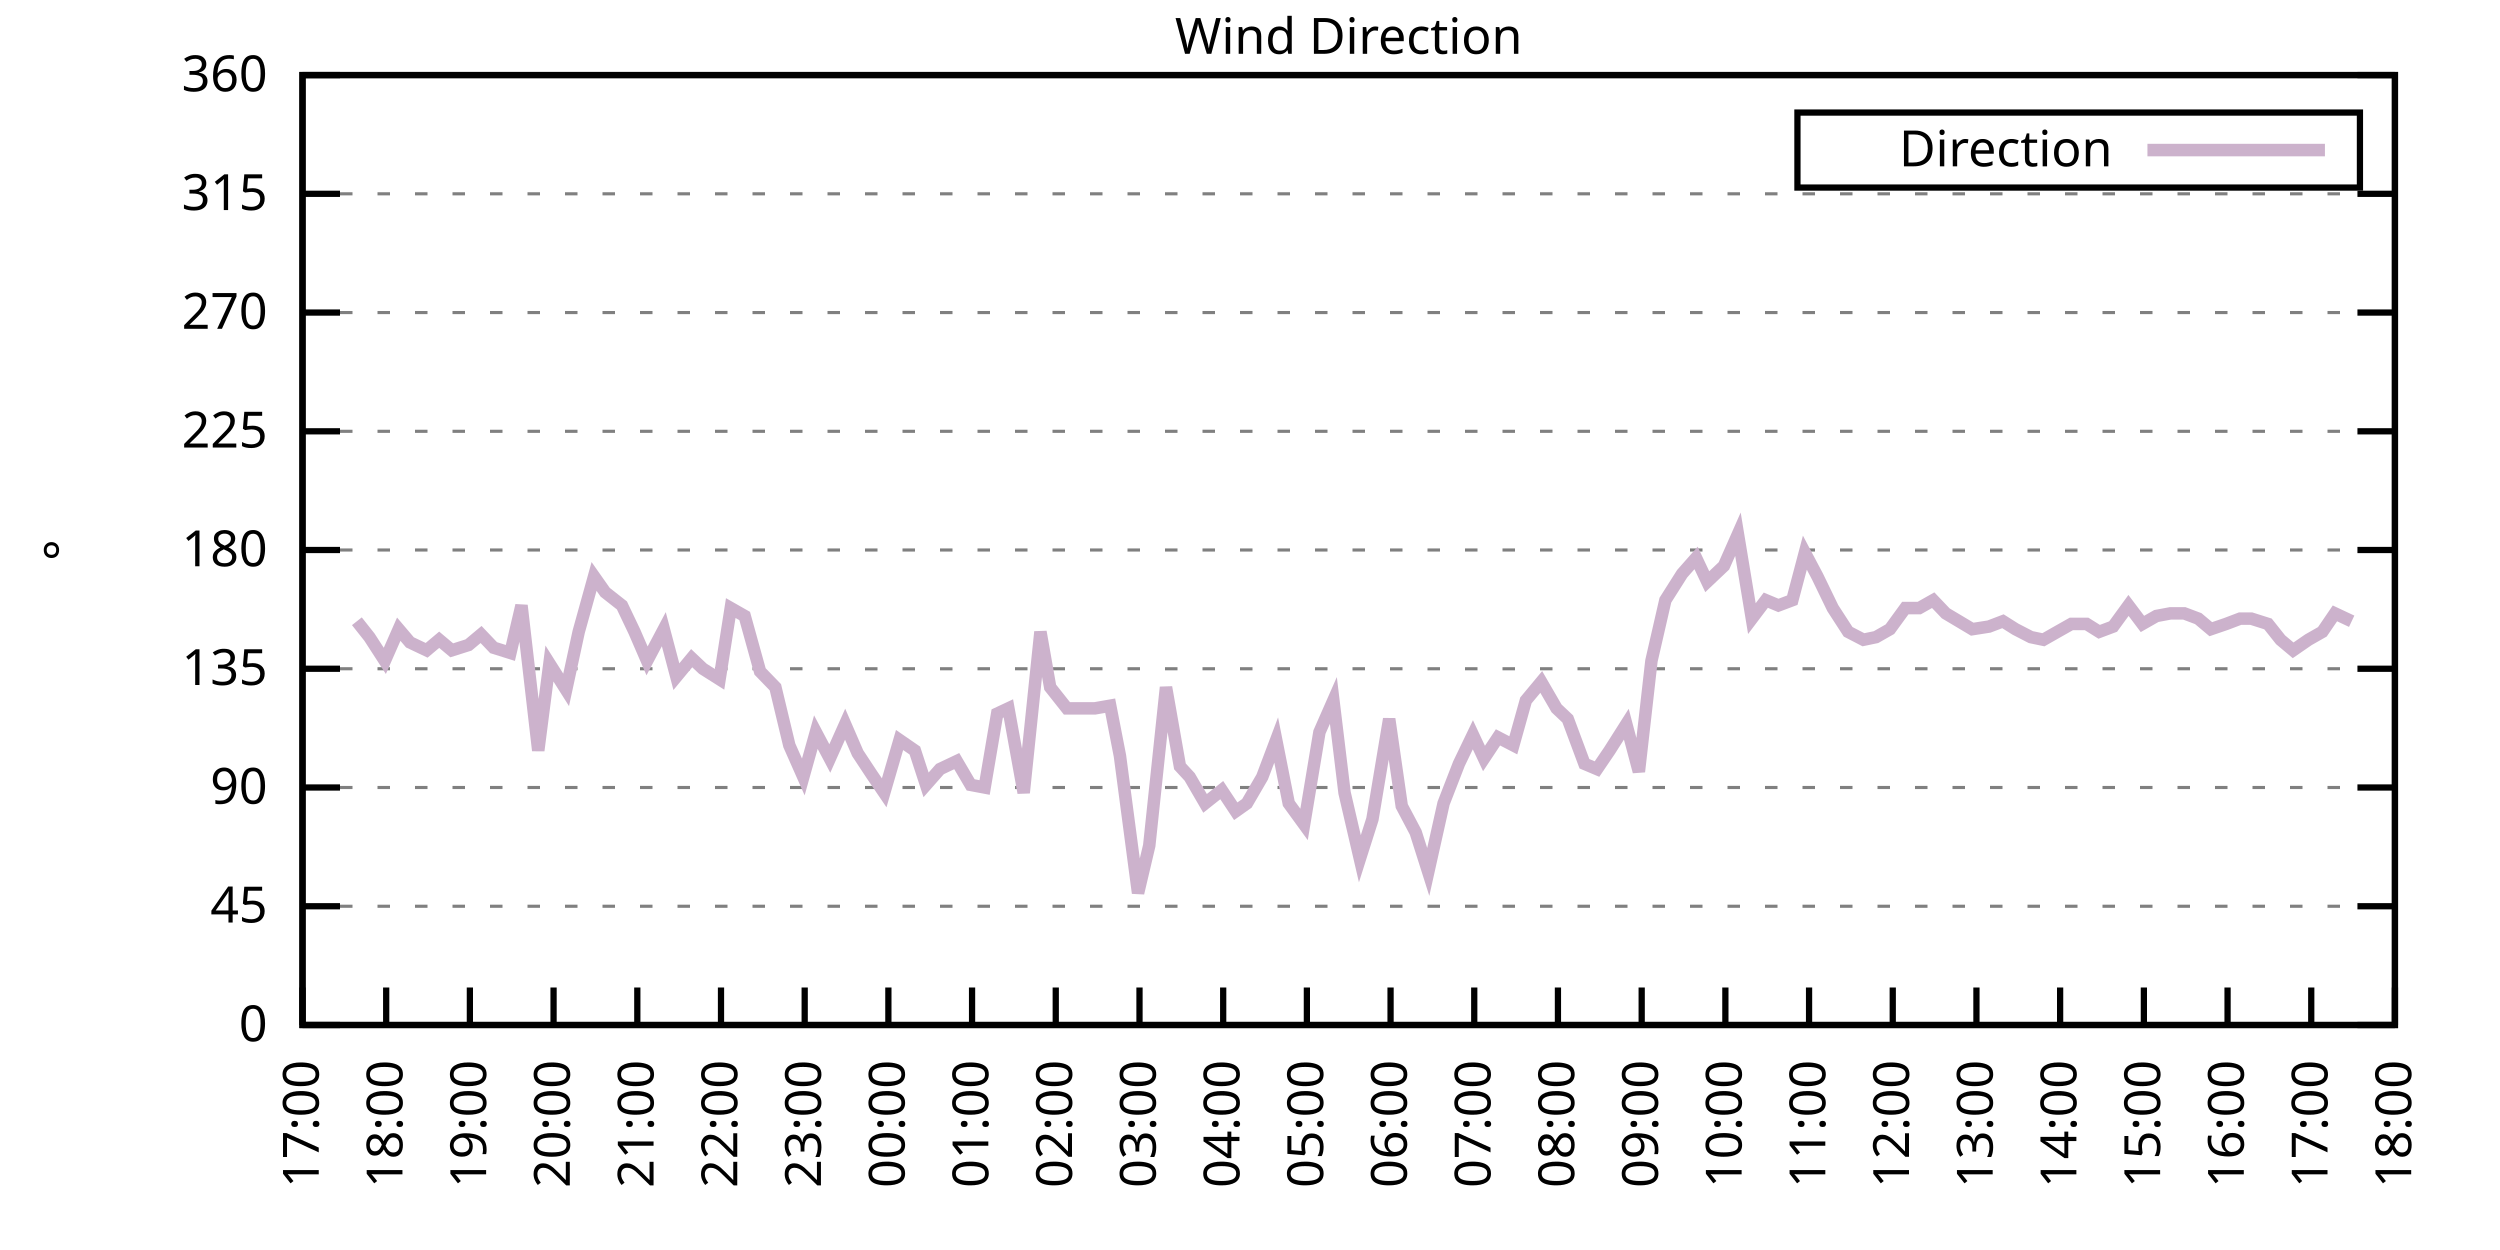
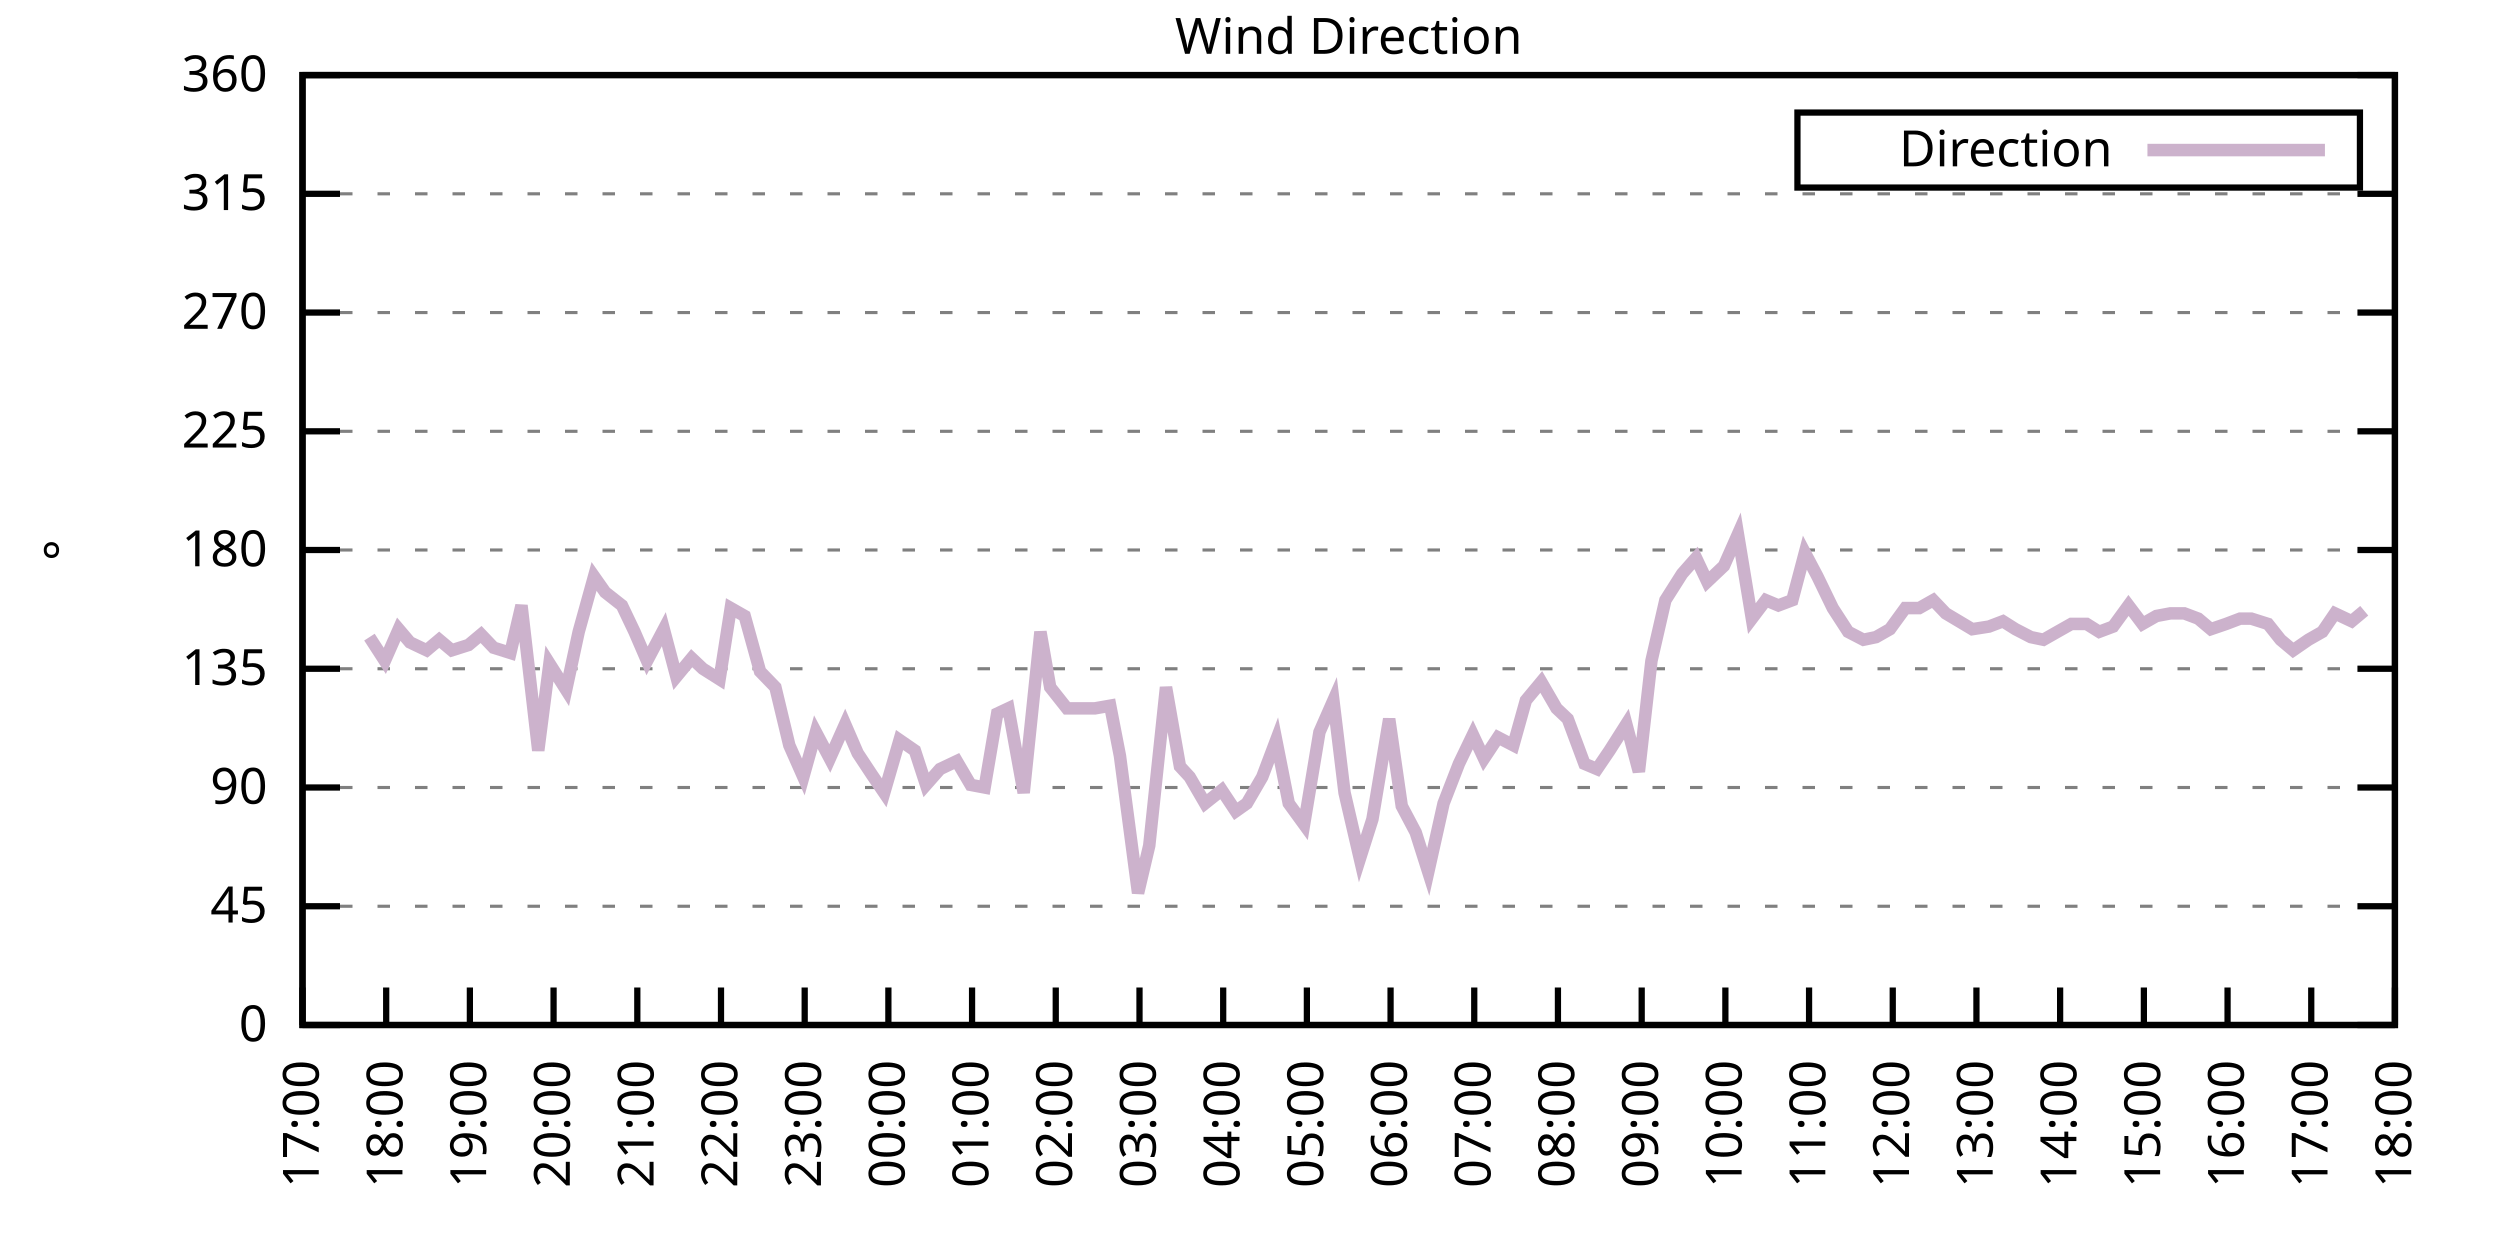
<svg xmlns="http://www.w3.org/2000/svg" xmlns:xlink="http://www.w3.org/1999/xlink" width="400" height="200" viewBox="0 0 400 200">
  <g id="gnuplot_canvas">
    <rect x="0" y="0" width="400" height="200" fill="none" />
    <defs>
      <circle id="gpDot" r="0.5" stroke-width="0.5" stroke="currentColor" />
      <path id="gpPt0" stroke-width="0.333" stroke="currentColor" d="M-1,0 h2 M0,-1 v2" />
      <path id="gpPt1" stroke-width="0.333" stroke="currentColor" d="M-1,-1 L1,1 M1,-1 L-1,1" />
      <path id="gpPt2" stroke-width="0.333" stroke="currentColor" d="M-1,0 L1,0 M0,-1 L0,1 M-1,-1 L1,1 M-1,1 L1,-1" />
      <rect id="gpPt3" stroke-width="0.333" stroke="currentColor" x="-1" y="-1" width="2" height="2" />
      <rect id="gpPt4" stroke-width="0.333" stroke="currentColor" fill="currentColor" x="-1" y="-1" width="2" height="2" />
      <circle id="gpPt5" stroke-width="0.333" stroke="currentColor" cx="0" cy="0" r="1" />
      <use xlink:href="#gpPt5" id="gpPt6" fill="currentColor" stroke="none" />
      <path id="gpPt7" stroke-width="0.333" stroke="currentColor" d="M0,-1.33 L-1.33,0.67 L1.33,0.67 z" />
      <use xlink:href="#gpPt7" id="gpPt8" fill="currentColor" stroke="none" />
      <use xlink:href="#gpPt7" id="gpPt9" stroke="currentColor" transform="rotate(180)" />
      <use xlink:href="#gpPt9" id="gpPt10" fill="currentColor" stroke="none" />
      <use xlink:href="#gpPt3" id="gpPt11" stroke="currentColor" transform="rotate(45)" />
      <use xlink:href="#gpPt11" id="gpPt12" fill="currentColor" stroke="none" />
      <path id="gpPt13" stroke-width="0.333" stroke="currentColor" d="M0,1.330 L1.265,0.411 L0.782,-1.067 L-0.782,-1.076 L-1.265,0.411 z" />
      <use xlink:href="#gpPt13" id="gpPt14" fill="currentColor" stroke="none" />
      <filter id="textbox" filterUnits="objectBoundingBox" x="0" y="0" height="1" width="1">
        <feFlood flood-color="white" flood-opacity="1" result="bgnd" />
        <feComposite in="SourceGraphic" in2="bgnd" operator="atop" />
      </filter>
      <filter id="greybox" filterUnits="objectBoundingBox" x="0" y="0" height="1" width="1">
        <feFlood flood-color="lightgrey" flood-opacity="1" result="grey" />
        <feComposite in="SourceGraphic" in2="grey" operator="atop" />
      </filter>
    </defs>
    <g fill="none" color="white" stroke="currentColor" stroke-width="1.00" stroke-linecap="butt" stroke-linejoin="miter">
</g>
    <g fill="none" color="black" stroke="currentColor" stroke-width="1.00" stroke-linecap="butt" stroke-linejoin="miter">
      <g stroke="none" shape-rendering="crispEdges">
        <polygon fill="rgb(255, 255, 255)" points="48.40,164.00 383.18,164.00 383.18,12.02 48.40,12.02 " />
      </g>
    </g>
    <g fill="none" color="black" stroke="currentColor" stroke-width="1.00" stroke-linecap="butt" stroke-linejoin="miter">
</g>
    <g fill="none" color="black" stroke="black" stroke-width="0.50" stroke-linecap="butt" stroke-linejoin="miter">
</g>
    <g fill="none" color="gray" stroke="currentColor" stroke-width="0.50" stroke-linecap="butt" stroke-linejoin="miter">
      <path stroke="gray" stroke-dasharray="2,4" class="gridline" d="M48.40,164.00 L383.19,164.00  " />
    </g>
    <g fill="none" color="gray" stroke="gray" stroke-width="1.00" stroke-linecap="butt" stroke-linejoin="miter">
</g>
    <g fill="none" color="black" stroke="currentColor" stroke-width="1.00" stroke-linecap="butt" stroke-linejoin="miter">
      <path stroke="black" d="M48.40,164.00 L54.40,164.00 M383.19,164.00 L377.19,164.00  " />
      <g transform="translate(42.80,166.60)" stroke="none" fill="black" font-family="Sans" font-size="8.00" text-anchor="end">
        <text>
          <tspan font-family="Sans"> 0</tspan>
        </text>
      </g>
    </g>
    <g fill="none" color="black" stroke="currentColor" stroke-width="1.00" stroke-linecap="butt" stroke-linejoin="miter">
</g>
    <g fill="none" color="black" stroke="black" stroke-width="0.50" stroke-linecap="butt" stroke-linejoin="miter">
</g>
    <g fill="none" color="gray" stroke="currentColor" stroke-width="0.50" stroke-linecap="butt" stroke-linejoin="miter">
      <path stroke="gray" stroke-dasharray="2,4" class="gridline" d="M48.40,145.00 L383.19,145.00  " />
    </g>
    <g fill="none" color="gray" stroke="gray" stroke-width="1.00" stroke-linecap="butt" stroke-linejoin="miter">
</g>
    <g fill="none" color="black" stroke="currentColor" stroke-width="1.00" stroke-linecap="butt" stroke-linejoin="miter">
      <path stroke="black" d="M48.40,145.00 L54.40,145.00 M383.19,145.00 L377.19,145.00  " />
      <g transform="translate(42.80,147.60)" stroke="none" fill="black" font-family="Sans" font-size="8.00" text-anchor="end">
        <text>
          <tspan font-family="Sans"> 45</tspan>
        </text>
      </g>
    </g>
    <g fill="none" color="black" stroke="currentColor" stroke-width="1.00" stroke-linecap="butt" stroke-linejoin="miter">
</g>
    <g fill="none" color="black" stroke="black" stroke-width="0.50" stroke-linecap="butt" stroke-linejoin="miter">
</g>
    <g fill="none" color="gray" stroke="currentColor" stroke-width="0.50" stroke-linecap="butt" stroke-linejoin="miter">
      <path stroke="gray" stroke-dasharray="2,4" class="gridline" d="M48.40,126.00 L383.19,126.00  " />
    </g>
    <g fill="none" color="gray" stroke="gray" stroke-width="1.00" stroke-linecap="butt" stroke-linejoin="miter">
</g>
    <g fill="none" color="black" stroke="currentColor" stroke-width="1.00" stroke-linecap="butt" stroke-linejoin="miter">
      <path stroke="black" d="M48.40,126.00 L54.40,126.00 M383.19,126.00 L377.19,126.00  " />
      <g transform="translate(42.80,128.60)" stroke="none" fill="black" font-family="Sans" font-size="8.00" text-anchor="end">
        <text>
          <tspan font-family="Sans"> 90</tspan>
        </text>
      </g>
    </g>
    <g fill="none" color="black" stroke="currentColor" stroke-width="1.00" stroke-linecap="butt" stroke-linejoin="miter">
</g>
    <g fill="none" color="black" stroke="black" stroke-width="0.50" stroke-linecap="butt" stroke-linejoin="miter">
</g>
    <g fill="none" color="gray" stroke="currentColor" stroke-width="0.50" stroke-linecap="butt" stroke-linejoin="miter">
      <path stroke="gray" stroke-dasharray="2,4" class="gridline" d="M48.40,107.00 L383.19,107.00  " />
    </g>
    <g fill="none" color="gray" stroke="gray" stroke-width="1.00" stroke-linecap="butt" stroke-linejoin="miter">
</g>
    <g fill="none" color="black" stroke="currentColor" stroke-width="1.00" stroke-linecap="butt" stroke-linejoin="miter">
      <path stroke="black" d="M48.40,107.00 L54.40,107.00 M383.19,107.00 L377.19,107.00  " />
      <g transform="translate(42.80,109.60)" stroke="none" fill="black" font-family="Sans" font-size="8.00" text-anchor="end">
        <text>
          <tspan font-family="Sans"> 135</tspan>
        </text>
      </g>
    </g>
    <g fill="none" color="black" stroke="currentColor" stroke-width="1.00" stroke-linecap="butt" stroke-linejoin="miter">
</g>
    <g fill="none" color="black" stroke="black" stroke-width="0.50" stroke-linecap="butt" stroke-linejoin="miter">
</g>
    <g fill="none" color="gray" stroke="currentColor" stroke-width="0.50" stroke-linecap="butt" stroke-linejoin="miter">
      <path stroke="gray" stroke-dasharray="2,4" class="gridline" d="M48.40,88.00 L383.19,88.00  " />
    </g>
    <g fill="none" color="gray" stroke="gray" stroke-width="1.00" stroke-linecap="butt" stroke-linejoin="miter">
</g>
    <g fill="none" color="black" stroke="currentColor" stroke-width="1.00" stroke-linecap="butt" stroke-linejoin="miter">
      <path stroke="black" d="M48.40,88.00 L54.40,88.00 M383.19,88.00 L377.19,88.00  " />
      <g transform="translate(42.80,90.60)" stroke="none" fill="black" font-family="Sans" font-size="8.00" text-anchor="end">
        <text>
          <tspan font-family="Sans"> 180</tspan>
        </text>
      </g>
    </g>
    <g fill="none" color="black" stroke="currentColor" stroke-width="1.00" stroke-linecap="butt" stroke-linejoin="miter">
</g>
    <g fill="none" color="black" stroke="black" stroke-width="0.50" stroke-linecap="butt" stroke-linejoin="miter">
</g>
    <g fill="none" color="gray" stroke="currentColor" stroke-width="0.50" stroke-linecap="butt" stroke-linejoin="miter">
      <path stroke="gray" stroke-dasharray="2,4" class="gridline" d="M48.40,69.01 L383.19,69.01  " />
    </g>
    <g fill="none" color="gray" stroke="gray" stroke-width="1.00" stroke-linecap="butt" stroke-linejoin="miter">
</g>
    <g fill="none" color="black" stroke="currentColor" stroke-width="1.00" stroke-linecap="butt" stroke-linejoin="miter">
      <path stroke="black" d="M48.40,69.01 L54.40,69.01 M383.19,69.01 L377.19,69.01  " />
      <g transform="translate(42.80,71.61)" stroke="none" fill="black" font-family="Sans" font-size="8.00" text-anchor="end">
        <text>
          <tspan font-family="Sans"> 225</tspan>
        </text>
      </g>
    </g>
    <g fill="none" color="black" stroke="currentColor" stroke-width="1.00" stroke-linecap="butt" stroke-linejoin="miter">
</g>
    <g fill="none" color="black" stroke="black" stroke-width="0.50" stroke-linecap="butt" stroke-linejoin="miter">
</g>
    <g fill="none" color="gray" stroke="currentColor" stroke-width="0.50" stroke-linecap="butt" stroke-linejoin="miter">
      <path stroke="gray" stroke-dasharray="2,4" class="gridline" d="M48.40,50.01 L383.19,50.01  " />
    </g>
    <g fill="none" color="gray" stroke="gray" stroke-width="1.00" stroke-linecap="butt" stroke-linejoin="miter">
</g>
    <g fill="none" color="black" stroke="currentColor" stroke-width="1.00" stroke-linecap="butt" stroke-linejoin="miter">
      <path stroke="black" d="M48.40,50.01 L54.40,50.01 M383.19,50.01 L377.19,50.01  " />
      <g transform="translate(42.80,52.61)" stroke="none" fill="black" font-family="Sans" font-size="8.00" text-anchor="end">
        <text>
          <tspan font-family="Sans"> 270</tspan>
        </text>
      </g>
    </g>
    <g fill="none" color="black" stroke="currentColor" stroke-width="1.00" stroke-linecap="butt" stroke-linejoin="miter">
</g>
    <g fill="none" color="black" stroke="black" stroke-width="0.50" stroke-linecap="butt" stroke-linejoin="miter">
</g>
    <g fill="none" color="gray" stroke="currentColor" stroke-width="0.50" stroke-linecap="butt" stroke-linejoin="miter">
      <path stroke="gray" stroke-dasharray="2,4" class="gridline" d="M48.40,31.01 L383.19,31.01  " />
    </g>
    <g fill="none" color="gray" stroke="gray" stroke-width="1.00" stroke-linecap="butt" stroke-linejoin="miter">
</g>
    <g fill="none" color="black" stroke="currentColor" stroke-width="1.00" stroke-linecap="butt" stroke-linejoin="miter">
      <path stroke="black" d="M48.40,31.01 L54.40,31.01 M383.19,31.01 L377.19,31.01  " />
      <g transform="translate(42.80,33.61)" stroke="none" fill="black" font-family="Sans" font-size="8.00" text-anchor="end">
        <text>
          <tspan font-family="Sans"> 315</tspan>
        </text>
      </g>
    </g>
    <g fill="none" color="black" stroke="currentColor" stroke-width="1.00" stroke-linecap="butt" stroke-linejoin="miter">
</g>
    <g fill="none" color="black" stroke="black" stroke-width="0.50" stroke-linecap="butt" stroke-linejoin="miter">
</g>
    <g fill="none" color="gray" stroke="currentColor" stroke-width="0.50" stroke-linecap="butt" stroke-linejoin="miter">
      <path stroke="gray" stroke-dasharray="2,4" class="gridline" d="M48.40,12.01 L383.19,12.01  " />
    </g>
    <g fill="none" color="gray" stroke="gray" stroke-width="1.00" stroke-linecap="butt" stroke-linejoin="miter">
</g>
    <g fill="none" color="black" stroke="currentColor" stroke-width="1.00" stroke-linecap="butt" stroke-linejoin="miter">
      <path stroke="black" d="M48.40,12.01 L54.40,12.01 M383.19,12.01 L377.19,12.01  " />
      <g transform="translate(42.80,14.61)" stroke="none" fill="black" font-family="Sans" font-size="8.00" text-anchor="end">
        <text>
          <tspan font-family="Sans"> 360</tspan>
        </text>
      </g>
    </g>
    <g fill="none" color="black" stroke="currentColor" stroke-width="1.00" stroke-linecap="butt" stroke-linejoin="miter">
      <path stroke="black" d="M48.40,164.00 L48.40,158.00  " />
      <g transform="translate(51.00,169.60) rotate(270.00)" stroke="none" fill="black" font-family="Sans" font-size="8.00" text-anchor="end">
        <text>
          <tspan font-family="Sans">17:00</tspan>
        </text>
      </g>
    </g>
    <g fill="none" color="black" stroke="currentColor" stroke-width="1.00" stroke-linecap="butt" stroke-linejoin="miter">
      <path stroke="black" d="M61.79,164.00 L61.79,158.00  " />
      <g transform="translate(64.39,169.60) rotate(270.00)" stroke="none" fill="black" font-family="Sans" font-size="8.00" text-anchor="end">
        <text>
          <tspan font-family="Sans">18:00</tspan>
        </text>
      </g>
    </g>
    <g fill="none" color="black" stroke="currentColor" stroke-width="1.00" stroke-linecap="butt" stroke-linejoin="miter">
      <path stroke="black" d="M75.18,164.00 L75.18,158.00  " />
      <g transform="translate(77.78,169.60) rotate(270.00)" stroke="none" fill="black" font-family="Sans" font-size="8.00" text-anchor="end">
        <text>
          <tspan font-family="Sans">19:00</tspan>
        </text>
      </g>
    </g>
    <g fill="none" color="black" stroke="currentColor" stroke-width="1.00" stroke-linecap="butt" stroke-linejoin="miter">
      <path stroke="black" d="M88.57,164.00 L88.57,158.00  " />
      <g transform="translate(91.17,169.60) rotate(270.00)" stroke="none" fill="black" font-family="Sans" font-size="8.00" text-anchor="end">
        <text>
          <tspan font-family="Sans">20:00</tspan>
        </text>
      </g>
    </g>
    <g fill="none" color="black" stroke="currentColor" stroke-width="1.00" stroke-linecap="butt" stroke-linejoin="miter">
      <path stroke="black" d="M101.97,164.00 L101.97,158.00  " />
      <g transform="translate(104.57,169.60) rotate(270.00)" stroke="none" fill="black" font-family="Sans" font-size="8.00" text-anchor="end">
        <text>
          <tspan font-family="Sans">21:00</tspan>
        </text>
      </g>
    </g>
    <g fill="none" color="black" stroke="currentColor" stroke-width="1.00" stroke-linecap="butt" stroke-linejoin="miter">
      <path stroke="black" d="M115.36,164.00 L115.36,158.00  " />
      <g transform="translate(117.96,169.60) rotate(270.00)" stroke="none" fill="black" font-family="Sans" font-size="8.00" text-anchor="end">
        <text>
          <tspan font-family="Sans">22:00</tspan>
        </text>
      </g>
    </g>
    <g fill="none" color="black" stroke="currentColor" stroke-width="1.00" stroke-linecap="butt" stroke-linejoin="miter">
      <path stroke="black" d="M128.75,164.00 L128.75,158.00  " />
      <g transform="translate(131.35,169.60) rotate(270.00)" stroke="none" fill="black" font-family="Sans" font-size="8.00" text-anchor="end">
        <text>
          <tspan font-family="Sans">23:00</tspan>
        </text>
      </g>
    </g>
    <g fill="none" color="black" stroke="currentColor" stroke-width="1.00" stroke-linecap="butt" stroke-linejoin="miter">
      <path stroke="black" d="M142.14,164.00 L142.14,158.00  " />
      <g transform="translate(144.74,169.60) rotate(270.00)" stroke="none" fill="black" font-family="Sans" font-size="8.00" text-anchor="end">
        <text>
          <tspan font-family="Sans">00:00</tspan>
        </text>
      </g>
    </g>
    <g fill="none" color="black" stroke="currentColor" stroke-width="1.00" stroke-linecap="butt" stroke-linejoin="miter">
      <path stroke="black" d="M155.53,164.00 L155.53,158.00  " />
      <g transform="translate(158.13,169.60) rotate(270.00)" stroke="none" fill="black" font-family="Sans" font-size="8.00" text-anchor="end">
        <text>
          <tspan font-family="Sans">01:00</tspan>
        </text>
      </g>
    </g>
    <g fill="none" color="black" stroke="currentColor" stroke-width="1.00" stroke-linecap="butt" stroke-linejoin="miter">
      <path stroke="black" d="M168.92,164.00 L168.92,158.00  " />
      <g transform="translate(171.52,169.60) rotate(270.00)" stroke="none" fill="black" font-family="Sans" font-size="8.00" text-anchor="end">
        <text>
          <tspan font-family="Sans">02:00</tspan>
        </text>
      </g>
    </g>
    <g fill="none" color="black" stroke="currentColor" stroke-width="1.00" stroke-linecap="butt" stroke-linejoin="miter">
      <path stroke="black" d="M182.32,164.00 L182.32,158.00  " />
      <g transform="translate(184.92,169.60) rotate(270.00)" stroke="none" fill="black" font-family="Sans" font-size="8.00" text-anchor="end">
        <text>
          <tspan font-family="Sans">03:00</tspan>
        </text>
      </g>
    </g>
    <g fill="none" color="black" stroke="currentColor" stroke-width="1.00" stroke-linecap="butt" stroke-linejoin="miter">
      <path stroke="black" d="M195.71,164.00 L195.71,158.00  " />
      <g transform="translate(198.31,169.60) rotate(270.00)" stroke="none" fill="black" font-family="Sans" font-size="8.00" text-anchor="end">
        <text>
          <tspan font-family="Sans">04:00</tspan>
        </text>
      </g>
    </g>
    <g fill="none" color="black" stroke="currentColor" stroke-width="1.00" stroke-linecap="butt" stroke-linejoin="miter">
      <path stroke="black" d="M209.10,164.00 L209.10,158.00  " />
      <g transform="translate(211.70,169.60) rotate(270.00)" stroke="none" fill="black" font-family="Sans" font-size="8.00" text-anchor="end">
        <text>
          <tspan font-family="Sans">05:00</tspan>
        </text>
      </g>
    </g>
    <g fill="none" color="black" stroke="currentColor" stroke-width="1.00" stroke-linecap="butt" stroke-linejoin="miter">
      <path stroke="black" d="M222.49,164.00 L222.49,158.00  " />
      <g transform="translate(225.09,169.60) rotate(270.00)" stroke="none" fill="black" font-family="Sans" font-size="8.00" text-anchor="end">
        <text>
          <tspan font-family="Sans">06:00</tspan>
        </text>
      </g>
    </g>
    <g fill="none" color="black" stroke="currentColor" stroke-width="1.00" stroke-linecap="butt" stroke-linejoin="miter">
      <path stroke="black" d="M235.88,164.00 L235.88,158.00  " />
      <g transform="translate(238.48,169.60) rotate(270.00)" stroke="none" fill="black" font-family="Sans" font-size="8.00" text-anchor="end">
        <text>
          <tspan font-family="Sans">07:00</tspan>
        </text>
      </g>
    </g>
    <g fill="none" color="black" stroke="currentColor" stroke-width="1.00" stroke-linecap="butt" stroke-linejoin="miter">
      <path stroke="black" d="M249.27,164.00 L249.27,158.00  " />
      <g transform="translate(251.87,169.60) rotate(270.00)" stroke="none" fill="black" font-family="Sans" font-size="8.00" text-anchor="end">
        <text>
          <tspan font-family="Sans">08:00</tspan>
        </text>
      </g>
    </g>
    <g fill="none" color="black" stroke="currentColor" stroke-width="1.00" stroke-linecap="butt" stroke-linejoin="miter">
      <path stroke="black" d="M262.67,164.00 L262.67,158.00  " />
      <g transform="translate(265.27,169.60) rotate(270.00)" stroke="none" fill="black" font-family="Sans" font-size="8.00" text-anchor="end">
        <text>
          <tspan font-family="Sans">09:00</tspan>
        </text>
      </g>
    </g>
    <g fill="none" color="black" stroke="currentColor" stroke-width="1.00" stroke-linecap="butt" stroke-linejoin="miter">
      <path stroke="black" d="M276.06,164.00 L276.06,158.00  " />
      <g transform="translate(278.66,169.60) rotate(270.00)" stroke="none" fill="black" font-family="Sans" font-size="8.00" text-anchor="end">
        <text>
          <tspan font-family="Sans">10:00</tspan>
        </text>
      </g>
    </g>
    <g fill="none" color="black" stroke="currentColor" stroke-width="1.00" stroke-linecap="butt" stroke-linejoin="miter">
      <path stroke="black" d="M289.45,164.00 L289.45,158.00  " />
      <g transform="translate(292.05,169.60) rotate(270.00)" stroke="none" fill="black" font-family="Sans" font-size="8.00" text-anchor="end">
        <text>
          <tspan font-family="Sans">11:00</tspan>
        </text>
      </g>
    </g>
    <g fill="none" color="black" stroke="currentColor" stroke-width="1.00" stroke-linecap="butt" stroke-linejoin="miter">
      <path stroke="black" d="M302.84,164.00 L302.84,158.00  " />
      <g transform="translate(305.44,169.60) rotate(270.00)" stroke="none" fill="black" font-family="Sans" font-size="8.00" text-anchor="end">
        <text>
          <tspan font-family="Sans">12:00</tspan>
        </text>
      </g>
    </g>
    <g fill="none" color="black" stroke="currentColor" stroke-width="1.00" stroke-linecap="butt" stroke-linejoin="miter">
      <path stroke="black" d="M316.23,164.00 L316.23,158.00  " />
      <g transform="translate(318.83,169.60) rotate(270.00)" stroke="none" fill="black" font-family="Sans" font-size="8.00" text-anchor="end">
        <text>
          <tspan font-family="Sans">13:00</tspan>
        </text>
      </g>
    </g>
    <g fill="none" color="black" stroke="currentColor" stroke-width="1.00" stroke-linecap="butt" stroke-linejoin="miter">
      <path stroke="black" d="M329.62,164.00 L329.62,158.00  " />
      <g transform="translate(332.22,169.60) rotate(270.00)" stroke="none" fill="black" font-family="Sans" font-size="8.00" text-anchor="end">
        <text>
          <tspan font-family="Sans">14:00</tspan>
        </text>
      </g>
    </g>
    <g fill="none" color="black" stroke="currentColor" stroke-width="1.00" stroke-linecap="butt" stroke-linejoin="miter">
      <path stroke="black" d="M343.02,164.00 L343.02,158.00  " />
      <g transform="translate(345.62,169.60) rotate(270.00)" stroke="none" fill="black" font-family="Sans" font-size="8.00" text-anchor="end">
        <text>
          <tspan font-family="Sans">15:00</tspan>
        </text>
      </g>
    </g>
    <g fill="none" color="black" stroke="currentColor" stroke-width="1.00" stroke-linecap="butt" stroke-linejoin="miter">
      <path stroke="black" d="M356.41,164.00 L356.41,158.00  " />
      <g transform="translate(359.01,169.60) rotate(270.00)" stroke="none" fill="black" font-family="Sans" font-size="8.00" text-anchor="end">
        <text>
          <tspan font-family="Sans">16:00</tspan>
        </text>
      </g>
    </g>
    <g fill="none" color="black" stroke="currentColor" stroke-width="1.00" stroke-linecap="butt" stroke-linejoin="miter">
      <path stroke="black" d="M369.80,164.00 L369.80,158.00  " />
      <g transform="translate(372.40,169.60) rotate(270.00)" stroke="none" fill="black" font-family="Sans" font-size="8.00" text-anchor="end">
        <text>
          <tspan font-family="Sans">17:00</tspan>
        </text>
      </g>
    </g>
    <g fill="none" color="black" stroke="currentColor" stroke-width="1.00" stroke-linecap="butt" stroke-linejoin="miter">
      <path stroke="black" d="M383.19,164.00 L383.19,158.00  " />
      <g transform="translate(385.79,169.60) rotate(270.00)" stroke="none" fill="black" font-family="Sans" font-size="8.00" text-anchor="end">
        <text>
          <tspan font-family="Sans">18:00</tspan>
        </text>
      </g>
    </g>
    <g fill="none" color="black" stroke="currentColor" stroke-width="1.00" stroke-linecap="butt" stroke-linejoin="miter">
</g>
    <g fill="none" color="black" stroke="currentColor" stroke-width="1.00" stroke-linecap="butt" stroke-linejoin="miter">
      <path stroke="black" d="M48.40,12.01 L48.40,164.00 L383.19,164.00 L383.19,12.01 L48.40,12.01 Z  " />
    </g>
    <g fill="none" color="black" stroke="currentColor" stroke-width="1.00" stroke-linecap="butt" stroke-linejoin="miter">
</g>
    <g fill="none" color="black" stroke="currentColor" stroke-width="1.00" stroke-linecap="butt" stroke-linejoin="miter">
      <path stroke="black" d="M287.59,30.01 L287.59,18.01 L377.59,18.01 L377.59,30.01 L287.59,30.01 Z  " />
    </g>
    <g id="Wind_direction_plot_1">
      <g fill="none" color="white" stroke="black" stroke-width="2.00" stroke-linecap="butt" stroke-linejoin="miter">
</g>
      <g fill="none" color="black" stroke="currentColor" stroke-width="2.00" stroke-linecap="butt" stroke-linejoin="miter">
        <g transform="translate(337.99,26.61)" stroke="none" fill="black" font-family="Sans" font-size="8.00" text-anchor="end">
          <text>
            <tspan font-family="Sans">Direction</tspan>
          </text>
        </g>
      </g>
      <g fill="none" color="black" stroke="currentColor" stroke-width="2.00" stroke-linecap="butt" stroke-linejoin="miter">
-         <path stroke="rgb(204, 178, 204)" d="M343.59,24.01 L371.99,24.01 M57.10,99.40 L59.11,101.94 L61.57,105.74 L63.80,100.67 L65.59,102.78 L68.26,104.05   L70.27,102.36 L72.28,104.05 L74.96,103.20 L76.97,101.52 L78.98,103.63 L81.66,104.47 L83.44,96.87 L86.12,120.09   L87.91,106.16 L90.58,110.38 L92.59,101.09 L95.05,92.23 L96.83,94.76 L99.51,96.87 L101.52,101.09 L103.53,105.74   L106.21,100.67 L108.22,108.27 L110.67,105.31 L112.46,107.00 L115.13,108.69 L116.92,97.29 L119.15,98.56 L121.61,107.43   L124.06,109.96 L126.29,119.25 L128.53,124.31 L130.54,117.14 L132.77,121.36 L135.22,115.87 L137.23,120.51 L139.46,123.89   L141.47,126.85 L143.93,118.40 L146.38,120.09 L148.17,125.58 L150.40,123.05 L153.08,121.78 L155.31,125.58 L157.54,126.00   L159.55,114.18 L161.34,113.34 L163.79,126.85 L166.47,101.09 L168.03,109.96 L170.71,113.34 L173.17,113.34 L175.17,113.34   L177.63,112.91 L179.19,120.94 L182.09,142.89 L183.88,135.29 L186.56,109.96 L188.79,122.62 L190.35,124.31 L192.81,128.54   L195.48,126.42 L197.72,129.80 L199.50,128.54 L201.96,124.31 L204.19,118.40 L206.20,128.54 L208.65,131.91 L211.11,117.14   L213.34,112.07 L215.13,126.85 L217.58,137.40 L219.59,131.07 L222.27,115.03 L224.28,128.96 L226.51,133.18 L228.52,139.51   L230.97,128.54 L233.43,122.20 L235.66,117.56 L237.44,121.36 L239.68,117.98 L242.13,119.25 L244.14,112.07 L246.60,109.11   L249.05,113.34 L250.84,115.03 L253.51,122.20 L255.52,123.05 L257.53,120.09 L260.21,115.87 L262.22,123.47 L264.23,105.74   L266.46,96.03 L269.14,91.80 L271.37,89.27 L273.16,93.07 L275.83,90.54 L278.07,85.47 L280.30,98.98 L282.53,96.03   L284.54,96.87 L286.77,96.03 L288.78,88.43 L290.79,92.23 L293.24,97.29 L295.70,101.09 L298.15,102.36 L300.16,101.94   L302.39,100.67 L304.85,97.29 L307.08,97.29 L309.31,96.03 L311.32,98.14 L315.56,100.67 L318.24,100.25 L320.47,99.40   L322.48,100.67 L324.94,101.94 L326.95,102.36 L329.18,101.09 L331.41,99.83 L333.86,99.83 L335.87,101.09 L338.10,100.25   L340.56,96.87 L342.79,99.83 L345.02,98.56 L347.26,98.14 L349.49,98.14 L351.72,98.98 L353.73,100.67 L356.18,99.83   L358.42,98.98 L360.20,98.98 L362.88,99.83 L364.89,102.36 L366.90,104.05 L369.35,102.36 L371.58,101.09 L373.59,98.14   L376.27,99.40  " />
+         <path stroke="rgb(204, 178, 204)" d="M343.59,24.01 L371.99,24.01 M59.11,101.94 L61.57,105.74 L63.80,100.67 L65.59,102.78 L68.26,104.05 L70.27,102.36   L72.28,104.05 L74.96,103.20 L76.97,101.52 L78.98,103.63 L81.66,104.47 L83.44,96.87 L86.12,120.09 L87.91,106.16   L90.58,110.38 L92.59,101.09 L95.05,92.23 L96.83,94.76 L99.51,96.87 L101.52,101.09 L103.53,105.74 L106.21,100.67   L108.22,108.27 L110.67,105.31 L112.46,107.00 L115.13,108.69 L116.92,97.29 L119.15,98.56 L121.61,107.43 L124.06,109.96   L126.29,119.25 L128.53,124.31 L130.54,117.14 L132.77,121.36 L135.22,115.87 L137.23,120.51 L139.46,123.89 L141.47,126.85   L143.93,118.40 L146.38,120.09 L148.17,125.58 L150.40,123.05 L153.08,121.78 L155.31,125.58 L157.54,126.00 L159.55,114.18   L161.34,113.34 L163.79,126.85 L166.47,101.09 L168.03,109.96 L170.71,113.34 L173.17,113.34 L175.17,113.34 L177.63,112.91   L179.19,120.94 L182.09,142.89 L183.88,135.29 L186.56,109.96 L188.79,122.62 L190.35,124.31 L192.81,128.54 L195.48,126.42   L197.72,129.80 L199.50,128.54 L201.96,124.31 L204.19,118.40 L206.20,128.54 L208.65,131.91 L211.11,117.14 L213.34,112.07   L215.13,126.85 L217.58,137.40 L219.59,131.07 L222.27,115.03 L224.28,128.96 L226.51,133.18 L228.52,139.51 L230.97,128.54   L233.43,122.20 L235.66,117.56 L237.44,121.36 L239.68,117.98 L242.13,119.25 L244.14,112.07 L246.60,109.11 L249.05,113.34   L250.84,115.03 L253.51,122.20 L255.52,123.05 L257.53,120.09 L260.21,115.87 L262.22,123.47 L264.23,105.74 L266.46,96.03   L269.14,91.80 L271.37,89.27 L273.16,93.07 L275.83,90.54 L278.07,85.47 L280.30,98.98 L282.53,96.03 L284.54,96.87   L286.77,96.03 L288.78,88.43 L290.79,92.23 L293.24,97.29 L295.70,101.09 L298.15,102.36 L300.16,101.94 L302.39,100.67   L304.85,97.29 L307.08,97.29 L309.31,96.03 L311.32,98.14 L315.56,100.67 L318.24,100.25 L320.47,99.40 L322.48,100.67   L324.94,101.94 L326.95,102.36 L329.18,101.09 L331.41,99.83 L333.86,99.83 L335.87,101.09 L338.10,100.25 L340.56,96.87   L342.79,99.83 L345.02,98.56 L347.26,98.14 L349.49,98.14 L351.72,98.98 L353.73,100.67 L356.18,99.83 L358.42,98.98   L360.20,98.98 L362.88,99.83 L364.89,102.36 L366.90,104.05 L369.35,102.36 L371.58,101.09 L373.59,98.14 L376.27,99.40   L378.28,97.72  " />
      </g>
    </g>
    <g fill="none" color="black" stroke="currentColor" stroke-width="2.00" stroke-linecap="butt" stroke-linejoin="miter">
</g>
    <g fill="none" color="black" stroke="black" stroke-width="1.00" stroke-linecap="butt" stroke-linejoin="miter">
</g>
    <g fill="none" color="black" stroke="currentColor" stroke-width="1.00" stroke-linecap="butt" stroke-linejoin="miter">
      <path stroke="black" d="M48.40,12.01 L48.40,164.00 L383.19,164.00 L383.19,12.01 L48.40,12.01 Z  " />
      <g transform="translate(12.80,88.01) rotate(270.00)" stroke="none" fill="black" font-family="Sans" font-size="8.00" text-anchor="middle">
        <text>
          <tspan font-family="Sans">°</tspan>
        </text>
      </g>
    </g>
    <g fill="none" color="black" stroke="currentColor" stroke-width="1.00" stroke-linecap="butt" stroke-linejoin="miter">
</g>
    <g fill="none" color="black" stroke="currentColor" stroke-width="1.00" stroke-linecap="butt" stroke-linejoin="miter">
      <g transform="translate(215.79,8.61)" stroke="none" fill="black" font-family="Sans" font-size="8.00" text-anchor="middle">
        <text>
          <tspan font-family="Sans">Wind Direction</tspan>
        </text>
      </g>
    </g>
    <g fill="none" color="black" stroke="currentColor" stroke-width="1.00" stroke-linecap="butt" stroke-linejoin="miter">
</g>
  </g>
</svg>
